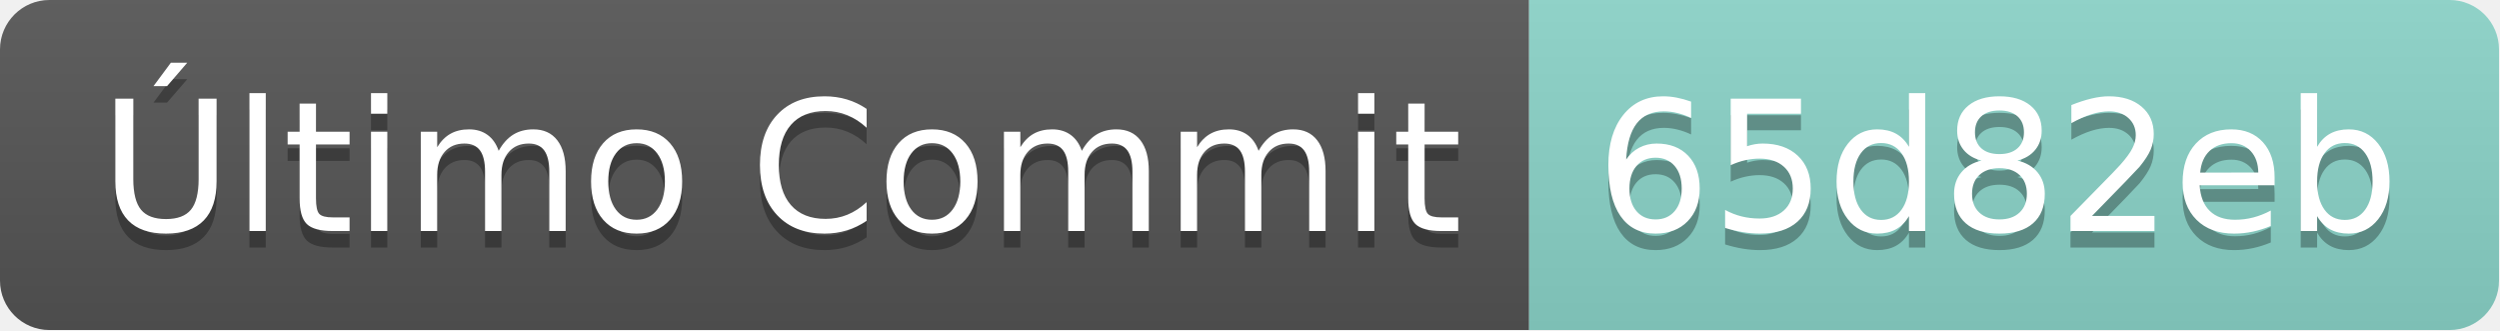
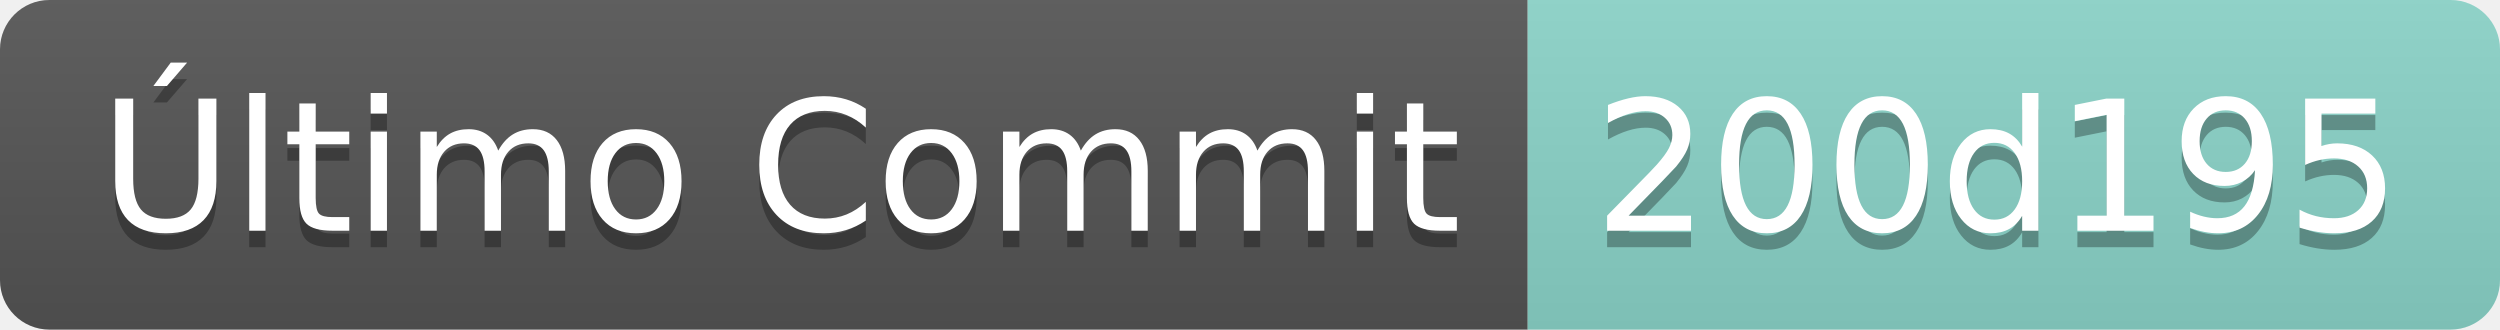
- <svg xmlns="http://www.w3.org/2000/svg" width="151.5" height="20">
+ <svg xmlns="http://www.w3.org/2000/svg" width="151.7" height="20">
  <linearGradient id="smooth" x2="0" y2="100%">
    <stop offset="0" stop-color="#bbb" stop-opacity=".1" />
    <stop offset="1" stop-opacity=".1" />
  </linearGradient>
  <clipPath id="round">
-     <rect width="151.5" height="20" rx="3" fill="#fff" />
+     <rect width="151.7" height="20" rx="3" fill="#fff" />
  </clipPath>
  <g clip-path="url(#round)">
    <rect width="92.7" height="20" fill="#555" />
-     <rect x="92.7" width="58.8" height="20" fill="#8bd5ca" />
-     <rect width="151.5" height="20" fill="url(#smooth)" />
+     <rect x="92.7" width="59.0" height="20" fill="#8bd5ca" />
+     <rect width="151.7" height="20" fill="url(#smooth)" />
  </g>
  <g fill="#fff" text-anchor="middle" font-family="DejaVu Sans,Verdana,Geneva,sans-serif" font-size="110">
    <text x="473.5" y="150" fill="#010101" fill-opacity=".3" transform="scale(0.1)" textLength="827.0" lengthAdjust="spacing">Último Commit</text>
    <text x="473.5" y="140" transform="scale(0.1)" textLength="827.0" lengthAdjust="spacing">Último Commit</text>
-     <text x="1211.0" y="150" fill="#010101" fill-opacity=".3" transform="scale(0.1)" textLength="488.0" lengthAdjust="spacing">65d82eb</text>
-     <text x="1211.0" y="140" transform="scale(0.1)" textLength="488.0" lengthAdjust="spacing">65d82eb</text>
+     <text x="1212.0" y="150" fill="#010101" fill-opacity=".3" transform="scale(0.1)" textLength="490.0" lengthAdjust="spacing">200d195</text>
+     <text x="1212.0" y="140" transform="scale(0.1)" textLength="490.0" lengthAdjust="spacing">200d195</text>
  </g>
</svg>
